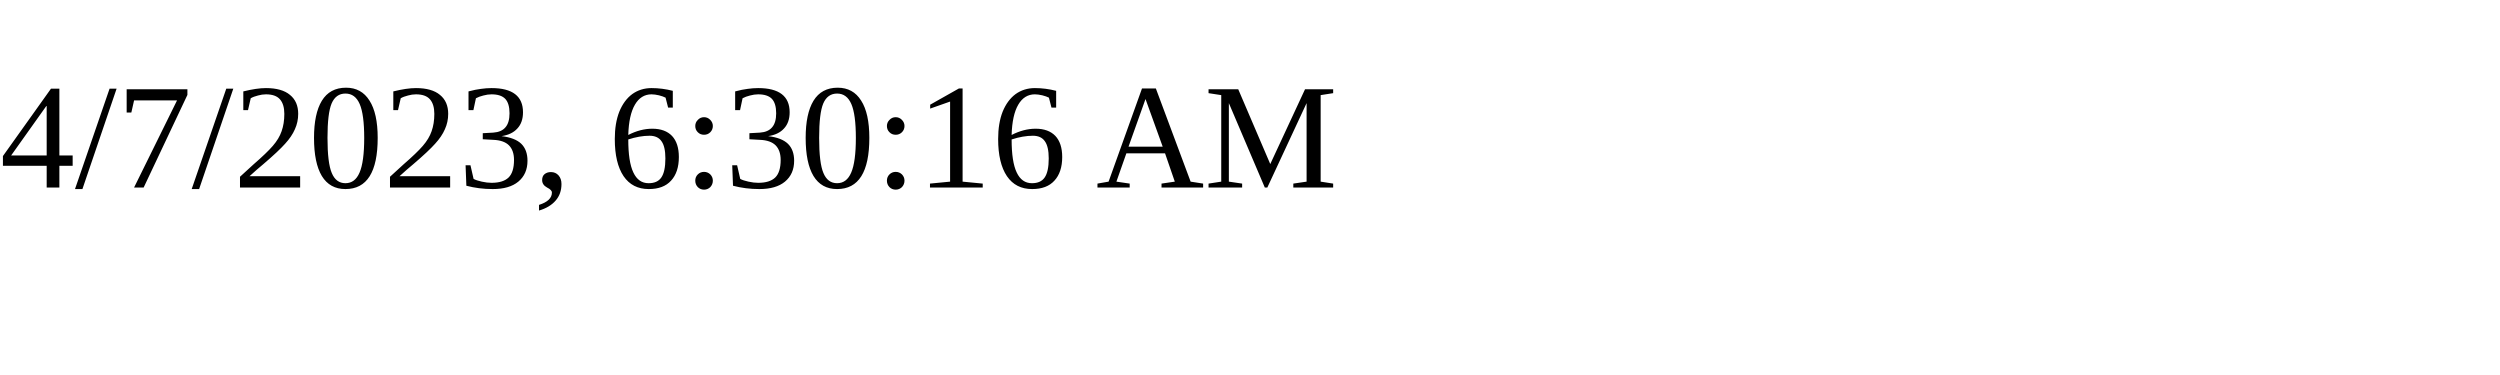
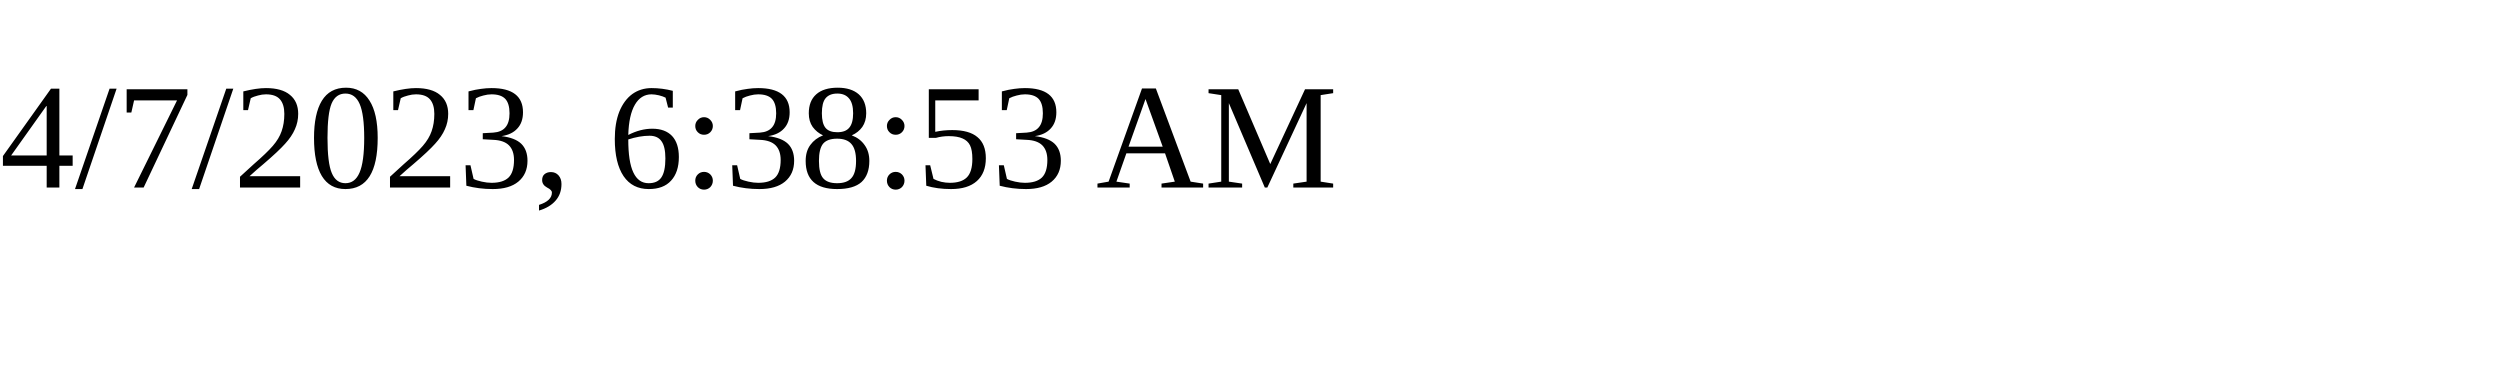
<svg xmlns="http://www.w3.org/2000/svg" height="30" width="200">
-   <text x="0" y="15">4/7/2023, 6:30:16 AM</text>
+   <text x="0" y="15">4/7/2023, 6:38:53 AM</text>
</svg>
